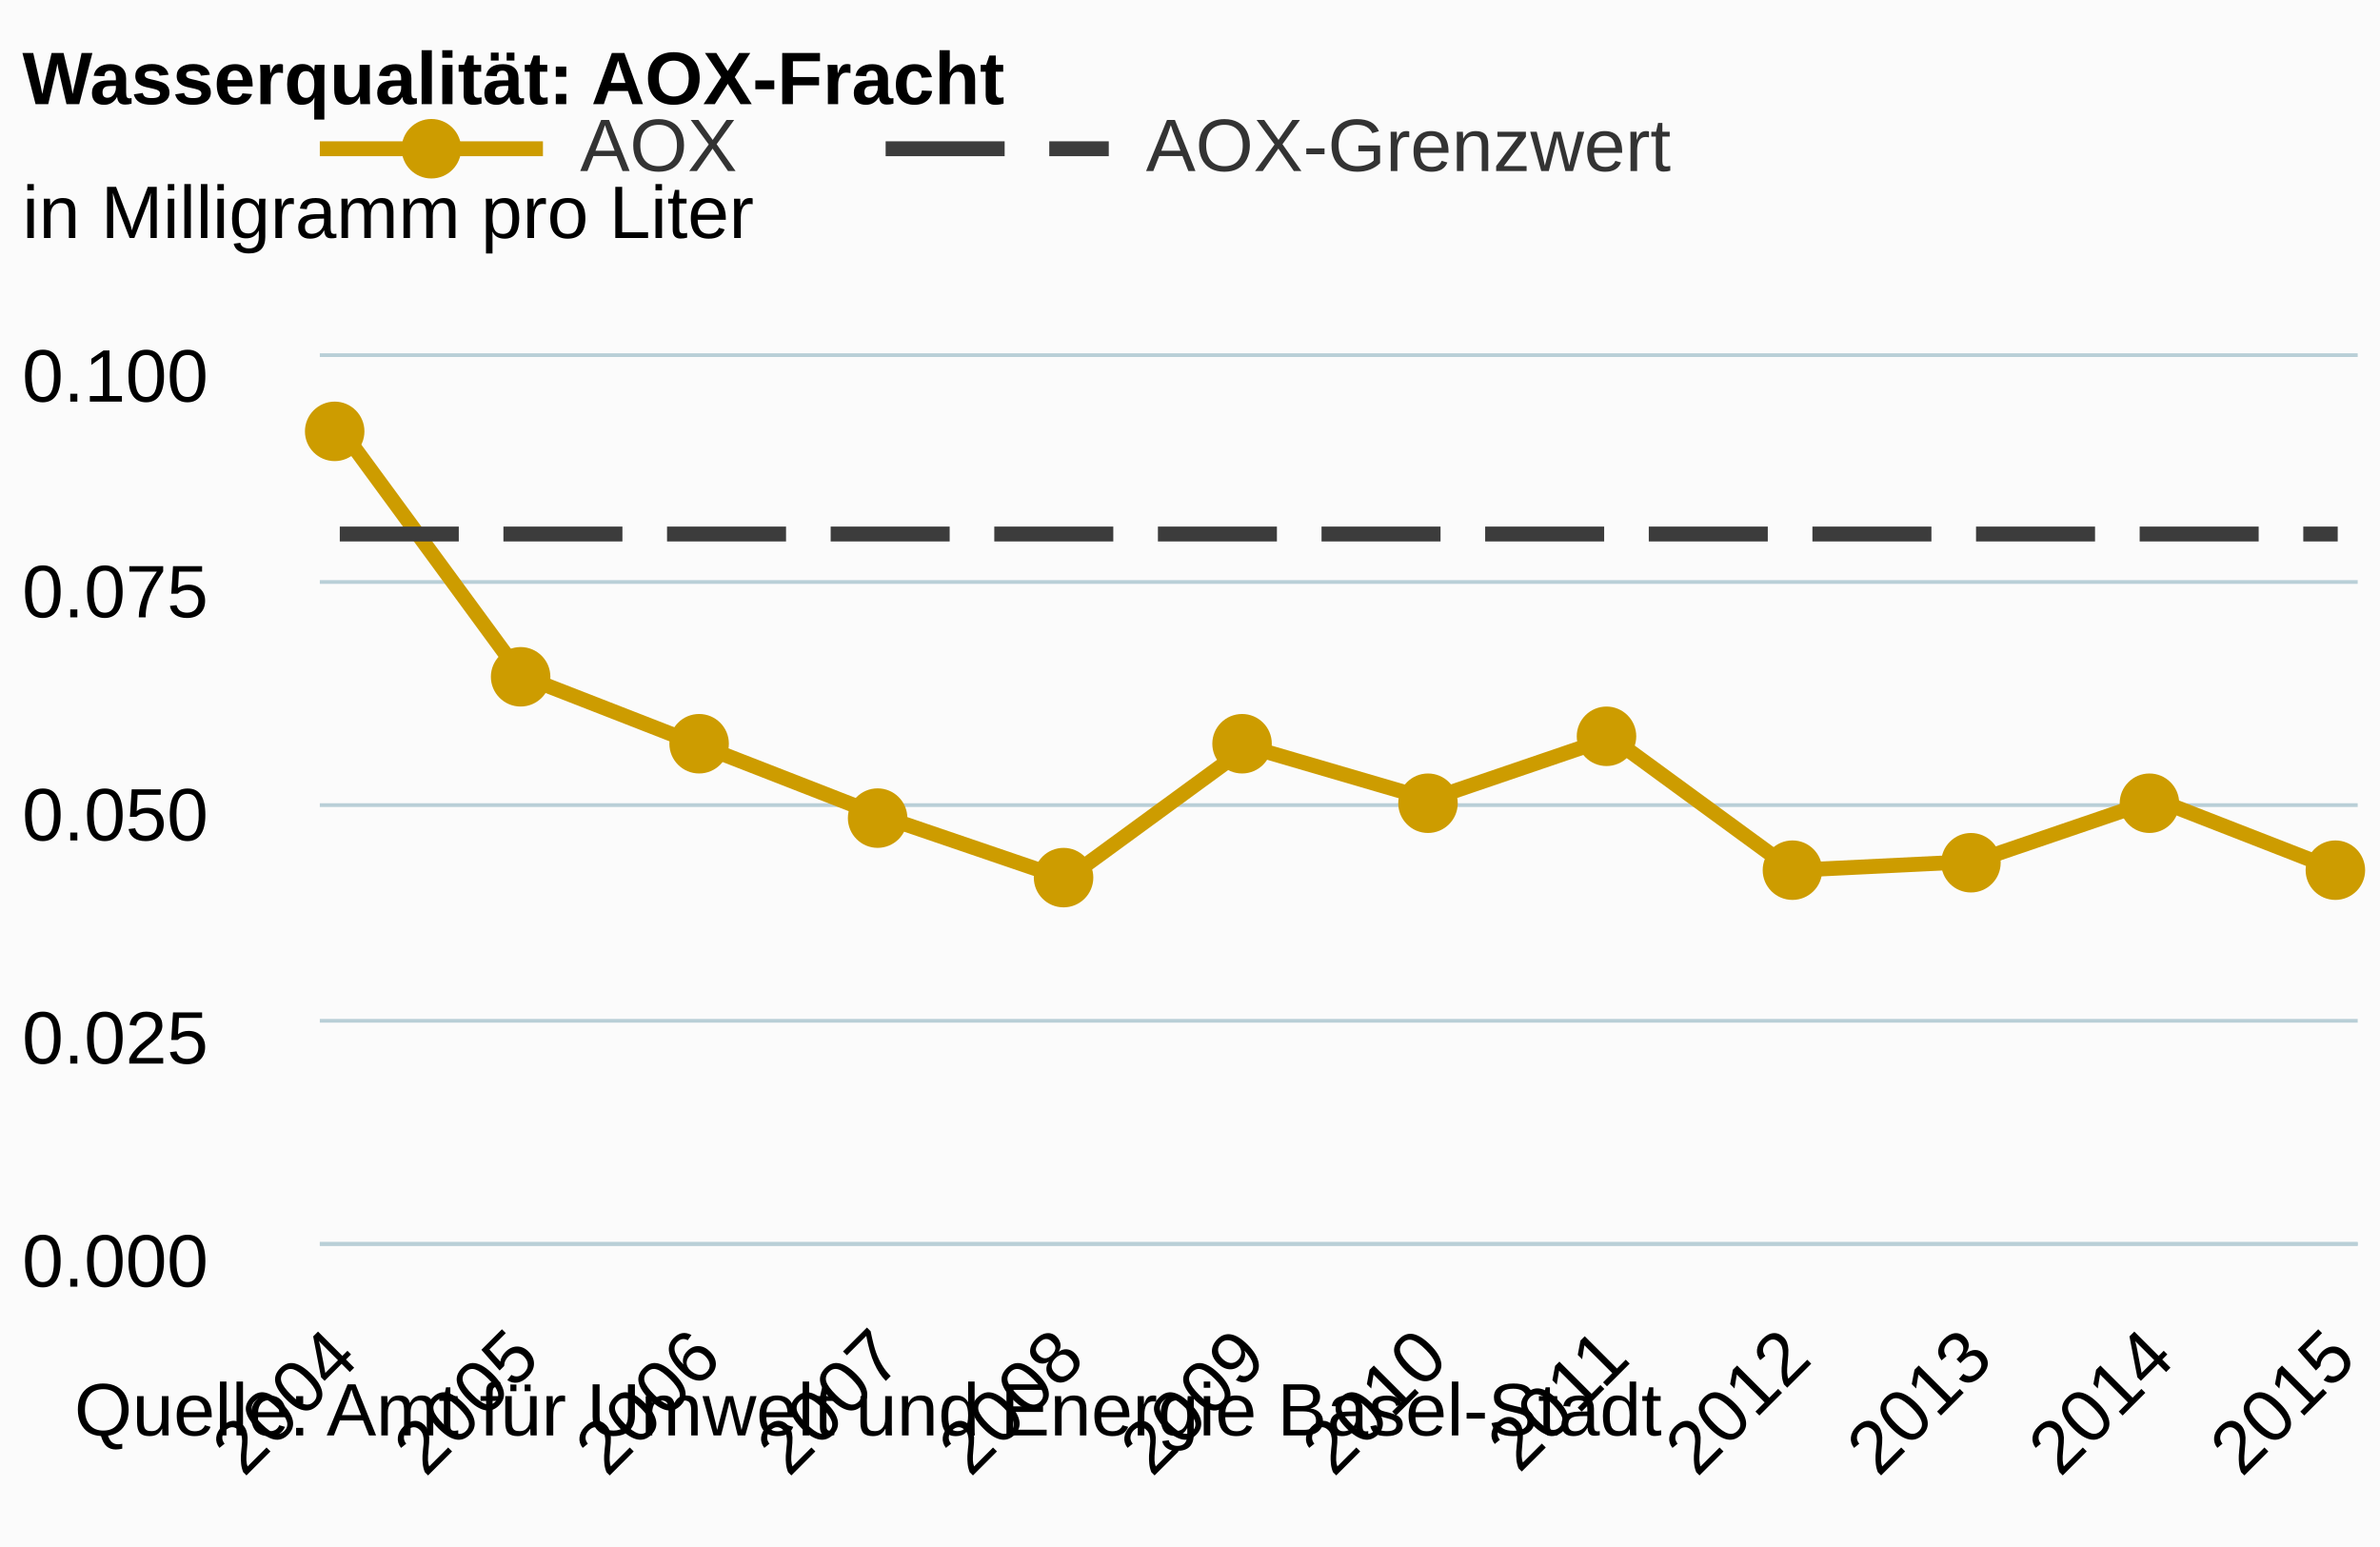
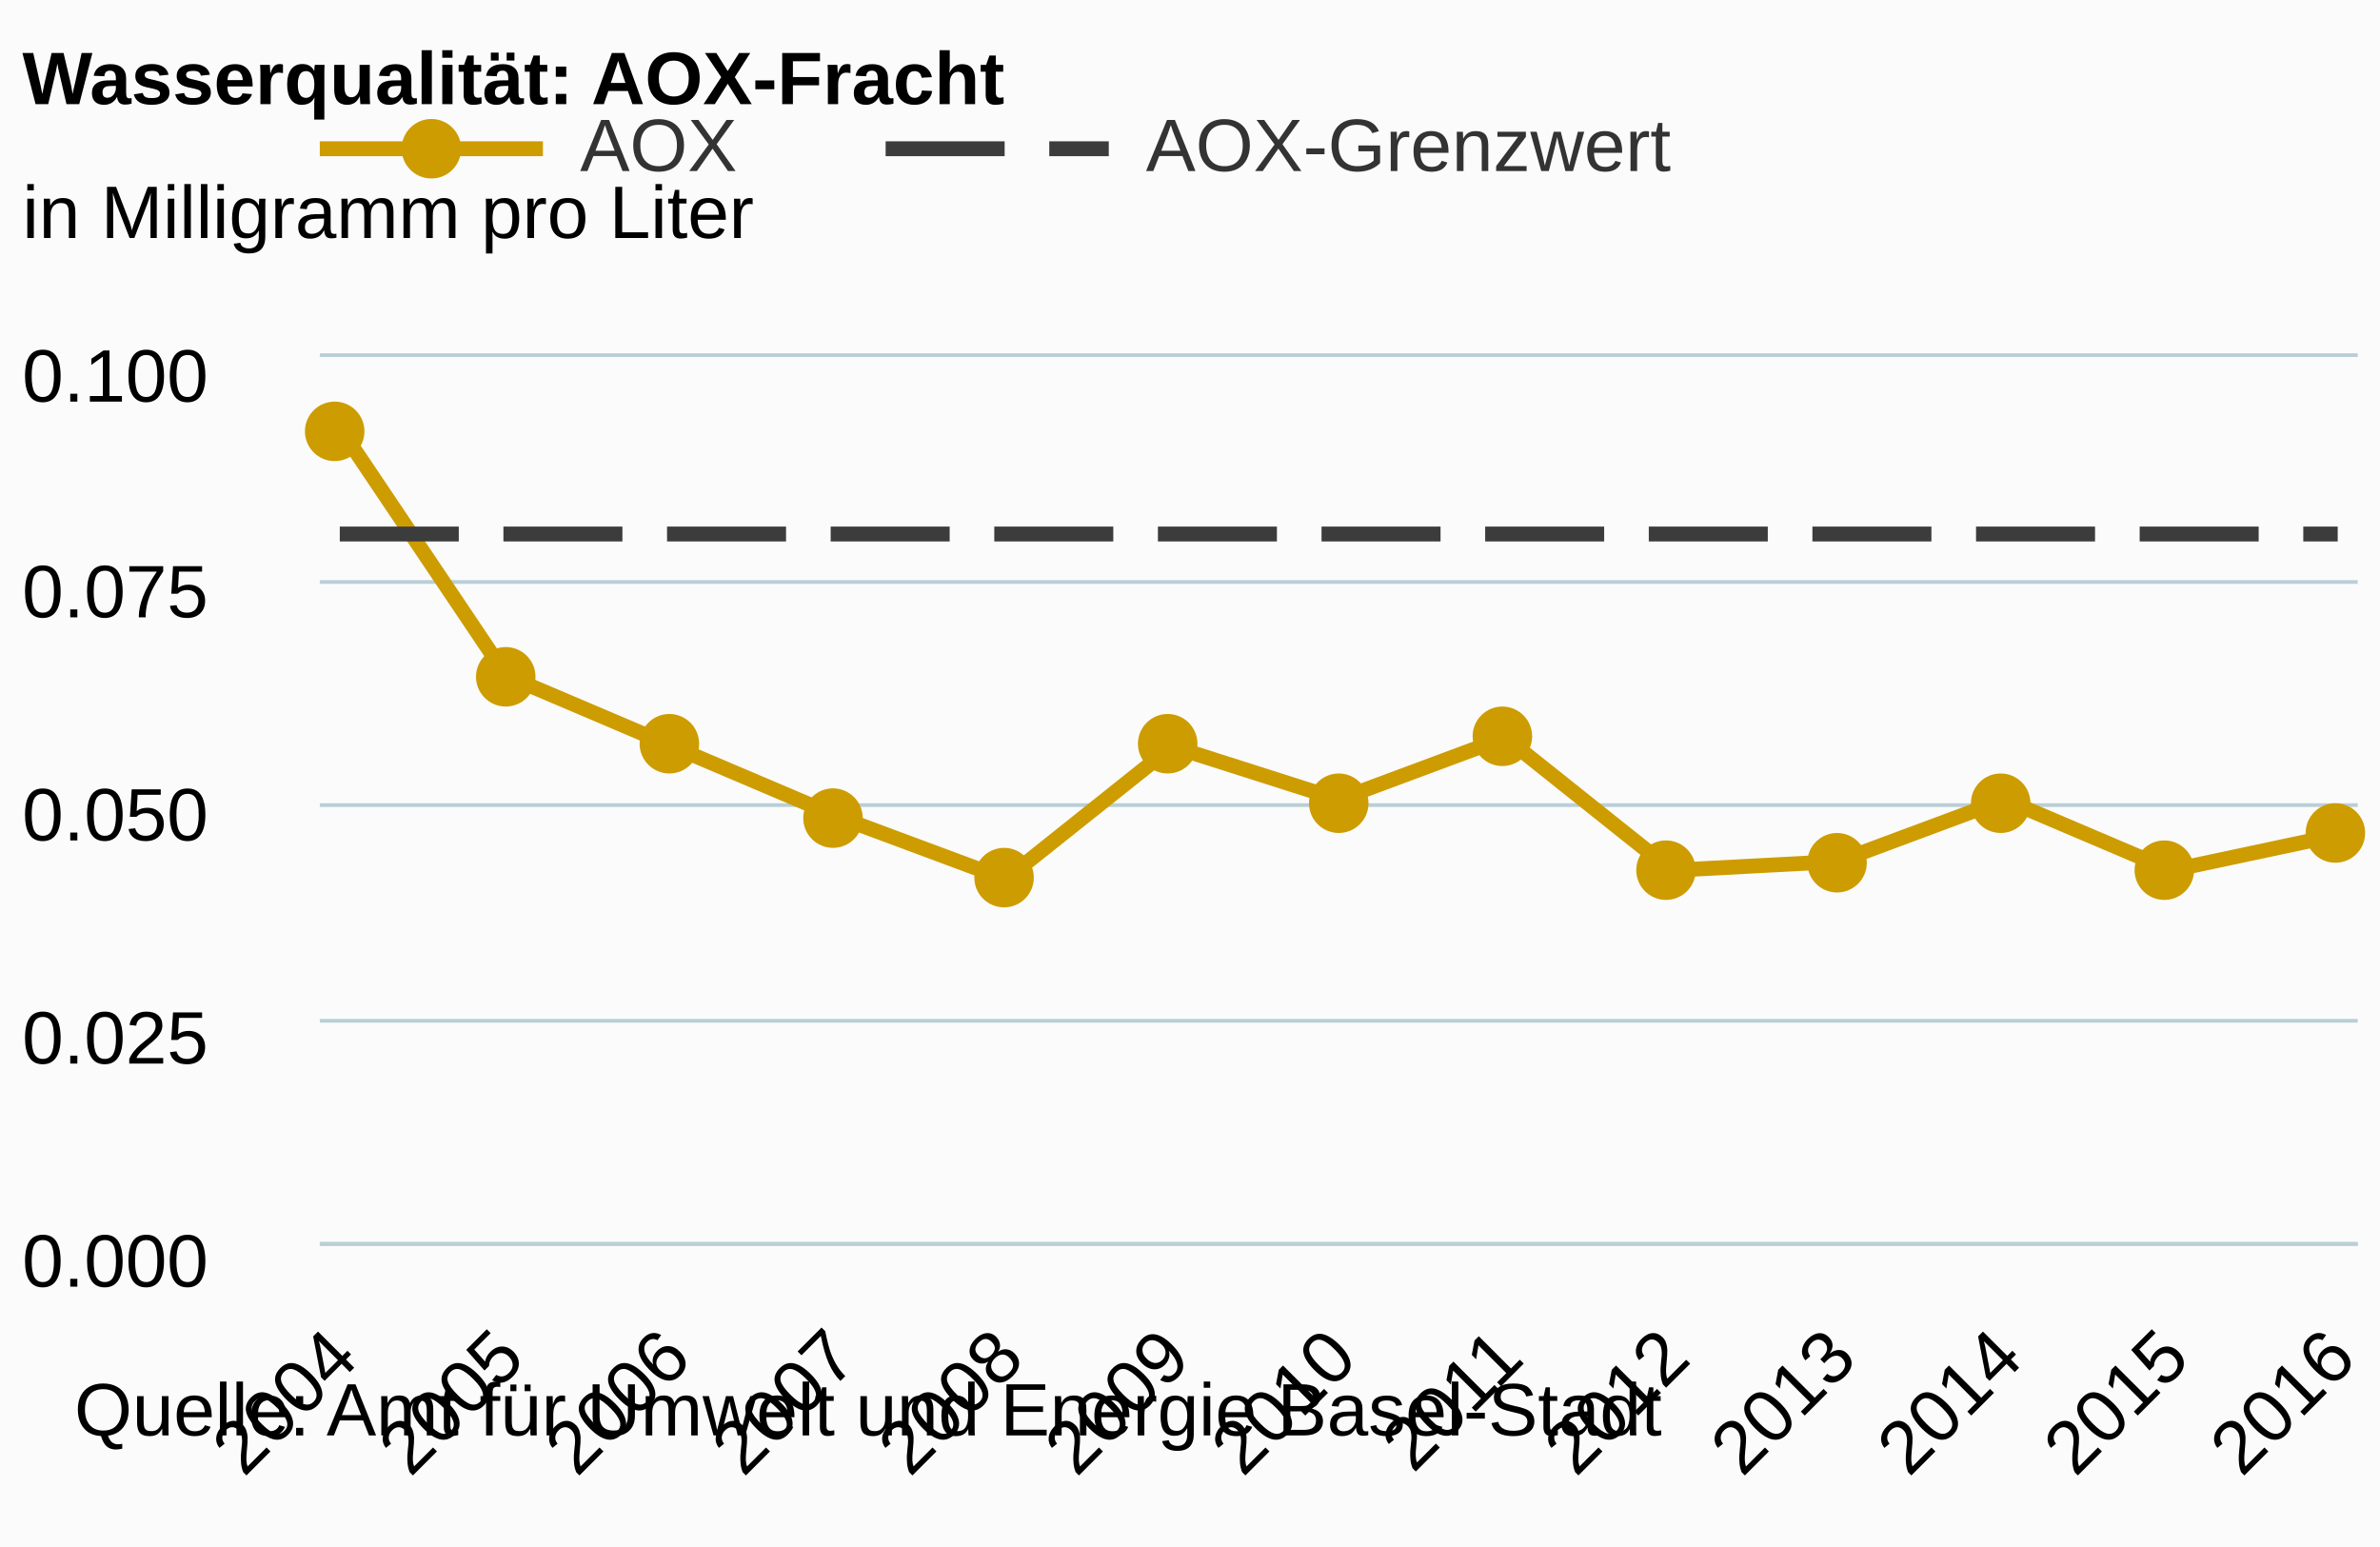
<svg xmlns="http://www.w3.org/2000/svg" version="1.1" class="highcharts-root" style="font-family:arial;font-size:12px;" viewBox="0 0 320 208">
  <defs>
    <clipPath>
      <rect x="0" y="0" width="274" height="119" fill="none" />
    </clipPath>
    <clipPath id="a">
      <rect x="0" y="0" width="274" height="119" fill="none" />
    </clipPath>
  </defs>
  <rect fill="#fbfbfb" class="highcharts-background" x="0" y="0" width="320" height="208" rx="0" ry="0" />
  <rect fill="none" class="highcharts-plot-background" x="43" y="48" width="274" height="119" />
  <g class="highcharts-pane-group" />
  <g class="highcharts-grid highcharts-xaxis-grid ">
    <path fill="none" class="highcharts-grid-line" d="M 45.5 48 L 45.5 167" opacity="1" />
-     <path fill="none" class="highcharts-grid-line" d="M 69.5 48 L 69.5 167" opacity="1" />
-     <path fill="none" class="highcharts-grid-line" d="M 94.5 48 L 94.5 167" opacity="1" />
-     <path fill="none" class="highcharts-grid-line" d="M 118.5 48 L 118.5 167" opacity="1" />
-     <path fill="none" class="highcharts-grid-line" d="M 142.5 48 L 142.5 167" opacity="1" />
-     <path fill="none" class="highcharts-grid-line" d="M 167.5 48 L 167.5 167" opacity="1" />
-     <path fill="none" class="highcharts-grid-line" d="M 191.5 48 L 191.5 167" opacity="1" />
-     <path fill="none" class="highcharts-grid-line" d="M 216.5 48 L 216.5 167" opacity="1" />
-     <path fill="none" class="highcharts-grid-line" d="M 240.5 48 L 240.5 167" opacity="1" />
-     <path fill="none" class="highcharts-grid-line" d="M 264.5 48 L 264.5 167" opacity="1" />
-     <path fill="none" class="highcharts-grid-line" d="M 289.5 48 L 289.5 167" opacity="1" />
+     <path fill="none" class="highcharts-grid-line" d="M 67.5 48 L 67.5 167" opacity="1" />
+     <path fill="none" class="highcharts-grid-line" d="M 89.5 48 L 89.5 167" opacity="1" />
+     <path fill="none" class="highcharts-grid-line" d="M 112.5 48 L 112.5 167" opacity="1" />
+     <path fill="none" class="highcharts-grid-line" d="M 134.5 48 L 134.5 167" opacity="1" />
+     <path fill="none" class="highcharts-grid-line" d="M 157.5 48 L 157.5 167" opacity="1" />
+     <path fill="none" class="highcharts-grid-line" d="M 179.5 48 L 179.5 167" opacity="1" />
+     <path fill="none" class="highcharts-grid-line" d="M 201.5 48 L 201.5 167" opacity="1" />
+     <path fill="none" class="highcharts-grid-line" d="M 224.5 48 L 224.5 167" opacity="1" />
+     <path fill="none" class="highcharts-grid-line" d="M 246.5 48 L 246.5 167" opacity="1" />
+     <path fill="none" class="highcharts-grid-line" d="M 269.5 48 L 269.5 167" opacity="1" />
+     <path fill="none" class="highcharts-grid-line" d="M 291.5 48 L 291.5 167" opacity="1" />
    <path fill="none" class="highcharts-grid-line" d="M 313.5 48 L 313.5 167" opacity="1" />
  </g>
  <g class="highcharts-grid highcharts-yaxis-grid ">
    <path fill="none" stroke="#B9CFD7" stroke-width="0.5" class="highcharts-grid-line" d="M 43 167.25 L 317 167.25" opacity="1" />
    <path fill="none" stroke="#B9CFD7" stroke-width="0.5" class="highcharts-grid-line" d="M 43 137.25 L 317 137.25" opacity="1" />
    <path fill="none" stroke="#B9CFD7" stroke-width="0.5" class="highcharts-grid-line" d="M 43 108.25 L 317 108.25" opacity="1" />
    <path fill="none" stroke="#B9CFD7" stroke-width="0.5" class="highcharts-grid-line" d="M 43 78.25 L 317 78.25" opacity="1" />
    <path fill="none" stroke="#B9CFD7" stroke-width="0.5" class="highcharts-grid-line" d="M 43 47.75 L 317 47.75" opacity="1" />
  </g>
  <rect fill="none" class="highcharts-plot-border" x="43" y="48" width="274" height="119" />
  <g class="highcharts-axis highcharts-xaxis ">
    <path fill="none" class="highcharts-axis-line" stroke="#B9CFD7" stroke-width="0.5" d="M 43 167.25 L 317 167.25" />
  </g>
  <g class="highcharts-axis highcharts-yaxis ">
    <path fill="none" class="highcharts-axis-line" d="M 43 48 L 43 167" />
  </g>
  <g class="highcharts-series-group">
    <g class="highcharts-series highcharts-series-0 highcharts-line-series highcharts-color-undefined " transform="translate(43,48) scale(1 1)" clip-path="url(#a)">
-       <path fill="none" d="M 2.686 9.52 L 27.107 42.84 L 51.528 52.36 L 75.948 61.88 L 100.369 70.21 L 124.79 52.36 L 149.21 59.5 L 173.631 51.17 L 198.052 69.02 L 222.472 67.83 L 246.893 59.5 L 271.314 69.02" class="highcharts-graph" stroke="#CD9C00" stroke-width="2" stroke-linejoin="round" stroke-linecap="round" />
+       <path fill="none" d="M 2.686 9.52 L 25.072 42.84 L 47.458 52.36 L 69.843 61.88 L 92.229 70.21 L 114.614 52.36 L 137 59.5 L 159.386 51.17 L 181.771 69.02 L 204.157 67.83 L 226.542 59.5 L 248.928 69.02 L 271.314 64.26" class="highcharts-graph" stroke="#CD9C00" stroke-width="2" stroke-linejoin="round" stroke-linecap="round" />
    </g>
    <g class="highcharts-markers highcharts-series-0 highcharts-line-series highcharts-color-undefined " transform="translate(43,48) scale(1 1)" clip-path="none">
      <path fill="#CD9C00" d="M 6 10 A 4 4 0 1 1 6 9.996 Z" class="highcharts-point" />
-       <path fill="#CD9C00" d="M 31 43 A 4 4 0 1 1 31 42.996 Z" class="highcharts-point" />
-       <path fill="#CD9C00" d="M 55 52 A 4 4 0 1 1 55 51.996 Z" class="highcharts-point" />
-       <path fill="#CD9C00" d="M 79 62 A 4 4 0 1 1 79 61.996 Z" class="highcharts-point" />
-       <path fill="#CD9C00" d="M 104 70 A 4 4 0 1 1 104 69.996 Z" class="highcharts-point" />
-       <path fill="#CD9C00" d="M 128 52 A 4 4 0 1 1 128 51.996 Z" class="highcharts-point" />
-       <path fill="#CD9C00" d="M 153 60 A 4 4 0 1 1 153 59.996 Z" class="highcharts-point" />
-       <path fill="#CD9C00" d="M 177 51 A 4 4 0 1 1 177 50.996 Z" class="highcharts-point" />
-       <path fill="#CD9C00" d="M 202 69 A 4 4 0 1 1 202 68.996 Z" class="highcharts-point" />
-       <path fill="#CD9C00" d="M 226 68 A 4 4 0 1 1 226 67.996 Z" class="highcharts-point" />
-       <path fill="#CD9C00" d="M 250 60 A 4 4 0 1 1 250 59.996 Z" class="highcharts-point" />
-       <path fill="#CD9C00" d="M 275 69 A 4 4 0 1 1 275 68.996 Z" class="highcharts-point" />
+       <path fill="#CD9C00" d="M 29 43 A 4 4 0 1 1 29 42.996 Z" class="highcharts-point" />
+       <path fill="#CD9C00" d="M 51 52 A 4 4 0 1 1 51 51.996 Z" class="highcharts-point" />
+       <path fill="#CD9C00" d="M 73 62 A 4 4 0 1 1 73 61.996 Z" class="highcharts-point" />
+       <path fill="#CD9C00" d="M 96 70 A 4 4 0 1 1 96 69.996 Z" class="highcharts-point" />
+       <path fill="#CD9C00" d="M 118 52 A 4 4 0 1 1 118 51.996 Z" class="highcharts-point" />
+       <path fill="#CD9C00" d="M 141 60 A 4 4 0 1 1 141 59.996 Z" class="highcharts-point" />
+       <path fill="#CD9C00" d="M 163 51 A 4 4 0 1 1 163 50.996 Z" class="highcharts-point" />
+       <path fill="#CD9C00" d="M 185 69 A 4 4 0 1 1 185 68.996 Z" class="highcharts-point" />
+       <path fill="#CD9C00" d="M 208 68 A 4 4 0 1 1 208 67.996 Z" class="highcharts-point" />
+       <path fill="#CD9C00" d="M 230 60 A 4 4 0 1 1 230 59.996 Z" class="highcharts-point" />
+       <path fill="#CD9C00" d="M 252 69 A 4 4 0 1 1 252 68.996 Z" class="highcharts-point" />
+       <path fill="#CD9C00" d="M 275 64 A 4 4 0 1 1 275 63.996 Z" class="highcharts-point" />
    </g>
    <g class="highcharts-series highcharts-series-1 highcharts-line-series highcharts-color-undefined " transform="translate(43,48) scale(1 1)" clip-path="url(#a)">
-       <path fill="none" d="M 2.686 23.8 L 27.107 23.8 L 51.528 23.8 L 75.948 23.8 L 100.369 23.8 L 124.79 23.8 L 149.21 23.8 L 173.631 23.8 L 198.052 23.8 L 222.472 23.8 L 246.893 23.8 L 271.314 23.8" class="highcharts-graph" stroke="#3C3C3C" stroke-width="2" stroke-dasharray="16,6" />
+       <path fill="none" d="M 2.686 23.8 L 25.072 23.8 L 47.458 23.8 L 69.843 23.8 L 92.229 23.8 L 114.614 23.8 L 137 23.8 L 159.386 23.8 L 181.771 23.8 L 204.157 23.8 L 226.542 23.8 L 248.928 23.8 L 271.314 23.8" class="highcharts-graph" stroke="#3C3C3C" stroke-width="2" stroke-dasharray="16,6" />
    </g>
    <g class="highcharts-markers highcharts-series-1 highcharts-line-series highcharts-color-undefined " transform="translate(43,48) scale(1 1)" clip-path="none" />
  </g>
  <text x="3" text-anchor="start" class="highcharts-title" style="color:#000000;font-size:10px;font-weight:bold;fill:#000000;" y="14">
    <tspan>Wasserqualität: AOX-Fracht</tspan>
  </text>
  <text x="3" text-anchor="start" class="highcharts-subtitle" style="color:#000000;font-size:10px;font-weight:normal;font-family:arial;fill:#000000;" y="32">
    <tspan>in Milligramm pro Liter</tspan>
  </text>
  <g class="highcharts-legend" transform="translate(35,7)">
    <rect fill="none" class="highcharts-legend-box" rx="0" ry="0" x="0" y="0" width="197" height="29" visibility="visible" />
    <g>
      <g>
        <g class="highcharts-legend-item highcharts-line-series highcharts-color-undefined highcharts-series-0" transform="translate(8,3)">
          <path fill="none" d="M 0 10 L 30 10" class="highcharts-graph" stroke="#CD9C00" stroke-width="2" />
          <path fill="#CD9C00" d="M 19 10 A 4 4 0 1 1 19 9.996 Z" class="highcharts-point" />
          <text x="35" style="color:#333333;font-size:10px;font-weight:normal;cursor:pointer;fill:#333333;" text-anchor="start" y="13">
            <tspan>AOX</tspan>
          </text>
        </g>
        <g class="highcharts-legend-item highcharts-line-series highcharts-color-undefined highcharts-series-1" transform="translate(84.07812,3)">
          <path fill="none" d="M 0 10 L 30 10" class="highcharts-graph" stroke-dasharray="16,6" stroke="#3C3C3C" stroke-width="2" />
          <text x="35" y="13" style="color:#333333;font-size:10px;font-weight:normal;cursor:pointer;fill:#333333;" text-anchor="start">
            <tspan>AOX-Grenzwert</tspan>
          </text>
        </g>
      </g>
    </g>
  </g>
  <g class="highcharts-axis-labels highcharts-xaxis-labels ">
    <text x="48.515" style="color:#000000;cursor:default;font-size:10;fill:#000000;" text-anchor="end" transform="translate(0,0) rotate(-45 48.5147 183)" y="183" opacity="1">
      <tspan>2004</tspan>
    </text>
-     <text x="72.935" style="color:#000000;cursor:default;font-size:10;fill:#000000;" text-anchor="end" transform="translate(0,0) rotate(-45 72.93538 183)" y="183" opacity="1">
+     <text x="70.9" style="color:#000000;cursor:default;font-size:10;fill:#000000;" text-anchor="end" transform="translate(0,0) rotate(-45 70.90032 183)" y="183" opacity="1">
      <tspan>2005</tspan>
    </text>
-     <text x="97.356" style="color:#000000;cursor:default;font-size:10;fill:#000000;" text-anchor="end" transform="translate(0,0) rotate(-45 97.35606 183)" y="183" opacity="1">
+     <text x="93.286" style="color:#000000;cursor:default;font-size:10;fill:#000000;" text-anchor="end" transform="translate(0,0) rotate(-45 93.28594 183)" y="183" opacity="1">
      <tspan>2006</tspan>
    </text>
-     <text x="121.777" style="color:#000000;cursor:default;font-size:10;fill:#000000;" text-anchor="end" transform="translate(0,0) rotate(-45 121.7767 183)" y="183" opacity="1">
+     <text x="115.672" style="color:#000000;cursor:default;font-size:10;fill:#000000;" text-anchor="end" transform="translate(0,0) rotate(-45 115.6716 183)" y="183" opacity="1">
      <tspan>2007</tspan>
    </text>
-     <text x="146.197" style="color:#000000;cursor:default;font-size:10;fill:#000000;" text-anchor="end" transform="translate(0,0) rotate(-45 146.1974 183)" y="183" opacity="1">
+     <text x="138.057" style="color:#000000;cursor:default;font-size:10;fill:#000000;" text-anchor="end" transform="translate(0,0) rotate(-45 138.0572 183)" y="183" opacity="1">
      <tspan>2008</tspan>
    </text>
-     <text x="170.618" style="color:#000000;cursor:default;font-size:10;fill:#000000;" text-anchor="end" transform="translate(0,0) rotate(-45 170.6181 183)" y="183" opacity="1">
+     <text x="160.443" style="color:#000000;cursor:default;font-size:10;fill:#000000;" text-anchor="end" transform="translate(0,0) rotate(-45 160.4428 183)" y="183" opacity="1">
      <tspan>2009</tspan>
    </text>
-     <text x="195.039" style="color:#000000;cursor:default;font-size:10;fill:#000000;" text-anchor="end" transform="translate(0,0) rotate(-45 195.0388 183)" y="183" opacity="1">
+     <text x="182.828" style="color:#000000;cursor:default;font-size:10;fill:#000000;" text-anchor="end" transform="translate(0,0) rotate(-45 182.8284 183)" y="183" opacity="1">
      <tspan>2010</tspan>
    </text>
-     <text x="219.459" style="color:#000000;cursor:default;font-size:10;fill:#000000;" text-anchor="end" transform="translate(0,0) rotate(-45 219.4594 183)" y="183" opacity="1">
+     <text x="205.214" style="color:#000000;cursor:default;font-size:10;fill:#000000;" text-anchor="end" transform="translate(0,0) rotate(-45 205.214 183)" y="183" opacity="1">
      <tspan>2011</tspan>
    </text>
-     <text x="243.88" style="color:#000000;cursor:default;font-size:10;fill:#000000;" text-anchor="end" transform="translate(0,0) rotate(-45 243.8801 183)" y="183" opacity="1">
+     <text x="227.6" style="color:#000000;cursor:default;font-size:10;fill:#000000;" text-anchor="end" transform="translate(0,0) rotate(-45 227.5997 183)" y="183" opacity="1">
      <tspan>2012</tspan>
    </text>
-     <text x="268.301" style="color:#000000;cursor:default;font-size:10;fill:#000000;" text-anchor="end" transform="translate(0,0) rotate(-45 268.3008 183)" y="183" opacity="1">
+     <text x="249.985" style="color:#000000;cursor:default;font-size:10;fill:#000000;" text-anchor="end" transform="translate(0,0) rotate(-45 249.9853 183)" y="183" opacity="1">
      <tspan>2013</tspan>
    </text>
-     <text x="292.721" style="color:#000000;cursor:default;font-size:10;fill:#000000;" text-anchor="end" transform="translate(0,0) rotate(-45 292.7215 183)" y="183" opacity="1">
+     <text x="272.371" style="color:#000000;cursor:default;font-size:10;fill:#000000;" text-anchor="end" transform="translate(0,0) rotate(-45 272.3709 183)" y="183" opacity="1">
      <tspan>2014</tspan>
    </text>
+     <text x="294.757" style="color:#000000;cursor:default;font-size:10;fill:#000000;" text-anchor="end" transform="translate(0,0) rotate(-45 294.7565 183)" y="183" opacity="1">
+       <tspan>2015</tspan>
+     </text>
    <text x="317.142" style="color:#000000;cursor:default;font-size:10;fill:#000000;" text-anchor="end" transform="translate(0,0) rotate(-45 317.1422 183)" y="183" opacity="1">
-       <tspan>2015</tspan>
+       <tspan>2016</tspan>
    </text>
  </g>
  <g class="highcharts-axis-labels highcharts-yaxis-labels ">
    <text x="28" style="color:#000000;cursor:default;font-size:10;fill:#000000;" text-anchor="end" transform="translate(0,0)" y="173" opacity="1">
      <tspan>0.000</tspan>
    </text>
    <text x="28" style="color:#000000;cursor:default;font-size:10;fill:#000000;" text-anchor="end" transform="translate(0,0)" y="143" opacity="1">
      <tspan>0.025</tspan>
    </text>
    <text x="28" style="color:#000000;cursor:default;font-size:10;fill:#000000;" text-anchor="end" transform="translate(0,0)" y="113" opacity="1">
      <tspan>0.050</tspan>
    </text>
    <text x="28" style="color:#000000;cursor:default;font-size:10;fill:#000000;" text-anchor="end" transform="translate(0,0)" y="83" opacity="1">
      <tspan>0.075</tspan>
    </text>
    <text x="28" style="color:#000000;cursor:default;font-size:10;fill:#000000;" text-anchor="end" transform="translate(0,0)" y="54" opacity="1">
      <tspan>0.100</tspan>
    </text>
  </g>
  <text x="10" class="highcharts-credits" text-anchor="start" style="cursor:default;color:#000000;font-size:10px;fill:#000000;" y="193">
    <tspan>Quelle: Amt für Umwelt und Energie Basel-Stadt</tspan>
  </text>
</svg>
